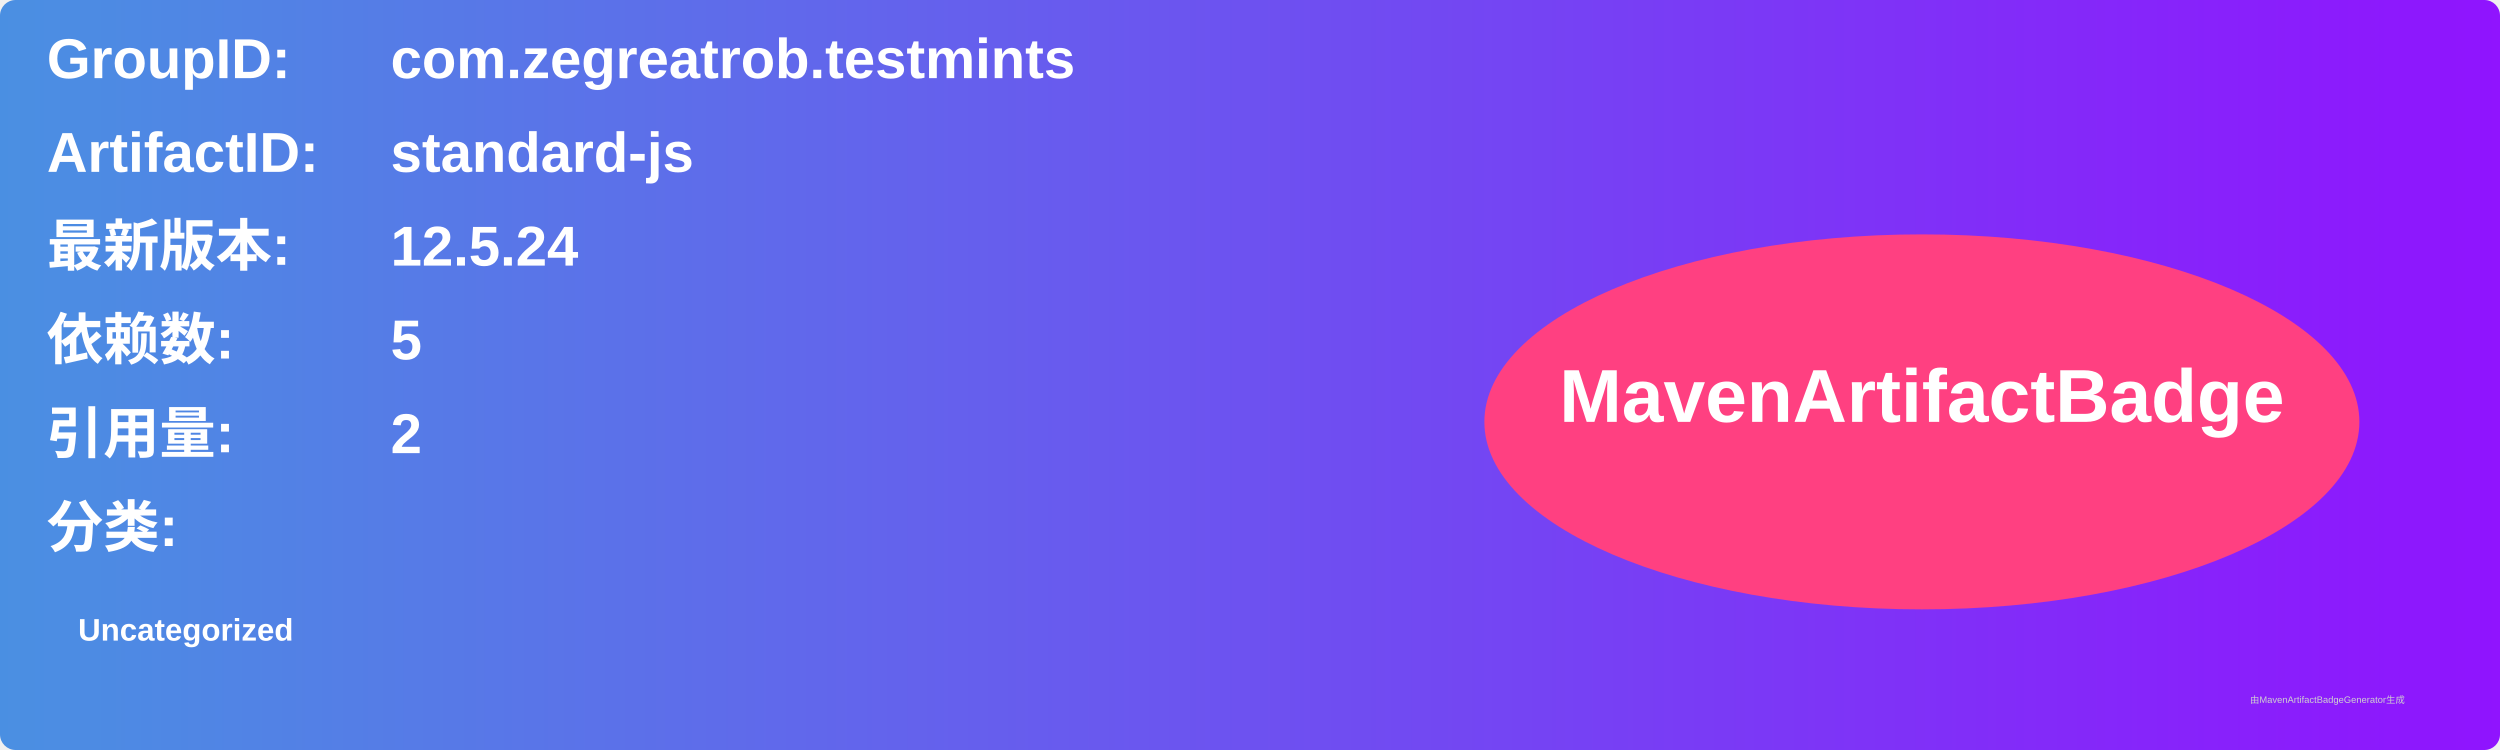
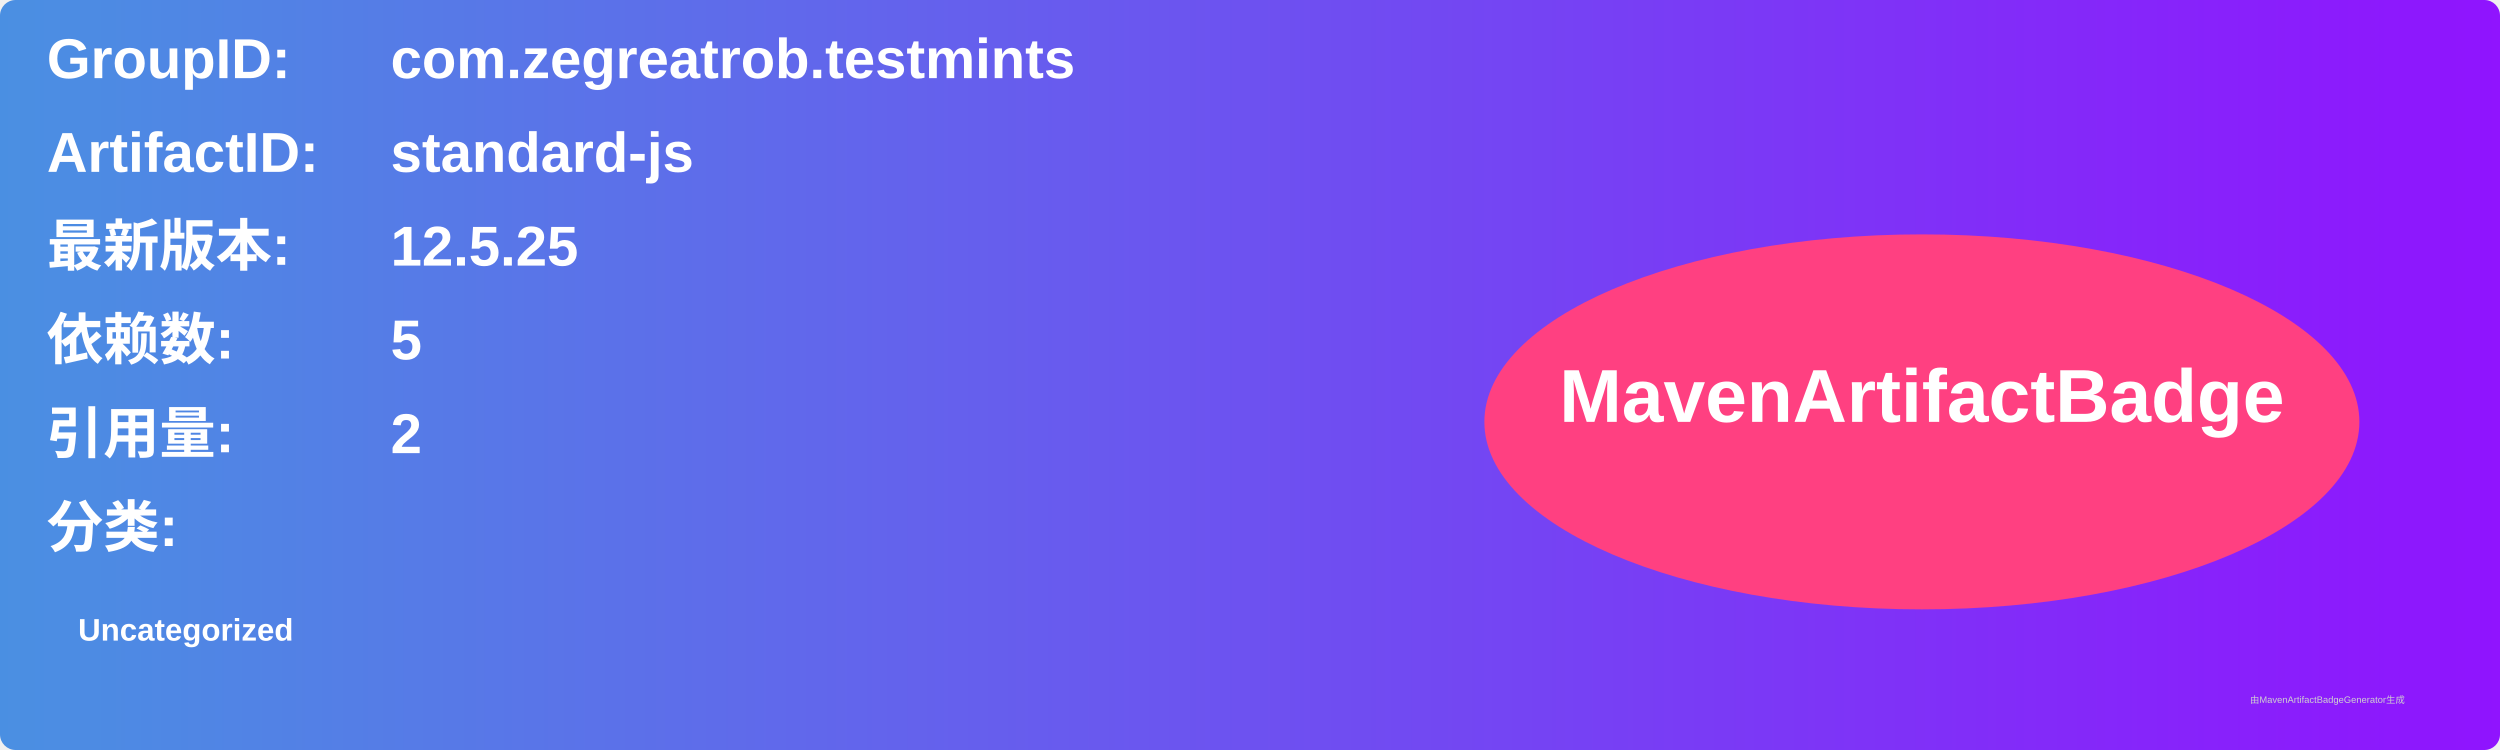
<svg xmlns="http://www.w3.org/2000/svg" width="800" height="240" viewBox="0 0 800 240">
  <linearGradient id="grad" x1="0%" y1="0%" x2="100%" y2="0%">
    <stop offset="0%" stop-color="#4a90e2" />
    <stop offset="100%" stop-color="#9013fe" />
  </linearGradient>
  <rect width="100%" height="100%" rx="5" ry="5" fill="url(#grad)" />
  <g transform="translate(15, 15)">
    <text x="0" y="10" font-family="Arial" font-size="18" fill="white" font-weight="bold" width="260">GroupID:</text>
    <text x="110" y="10" font-family="Arial" font-size="18" fill="white" font-weight="bold" width="460">com.zegreatrob.testmints</text>
    <text x="0" y="40" font-family="Arial" font-size="18" fill="white" font-weight="bold" width="260">ArtifactID:</text>
    <text x="110" y="40" font-family="Arial" font-size="18" fill="white" font-weight="bold" width="460">standard-js</text>
    <text x="0" y="70" font-family="Arial" font-size="18" fill="white" font-weight="bold">最新版本:</text>
    <text x="110" y="70" font-family="Arial" font-size="18" fill="white" font-weight="bold">
-       <tspan font-weight="bold">12.5.24</tspan>
+       <tspan font-weight="bold">12.5.25</tspan>
    </text>
    <text x="0" y="100" font-family="Arial" font-size="18" fill="white" font-weight="bold">依赖数: </text>
    <text x="110" y="100" font-family="Arial" font-size="18" fill="white">
      <tspan font-weight="bold">5</tspan>
    </text>
    <text x="0" y="130" font-family="Arial" font-size="18" fill="white" font-weight="bold">引用量: </text>
    <text x="110" y="130" font-family="Arial" font-size="18" fill="white">
      <tspan font-weight="bold">2</tspan>
    </text>
    <text x="0" y="160" font-family="Arial" font-size="18" fill="white" font-weight="bold">分类:</text>
    <text x="10" y="190" font-family="Arial" font-size="10" fill="white">
      <tspan font-weight="bold">Uncategorized</tspan>
    </text>
    <ellipse cx="600" cy="120" rx="140" ry="60" fill="#ff4081" />
    <text x="600" y="120" text-anchor="middle" font-family="Arial" font-size="24" fill="white" font-weight="bold">MavenArtifactBadge</text>
  </g>
  <text x="720" y="225" font-family="Arial" font-size="3" fill="#d0d0d0">由MavenArtifactBadgeGenerator生成</text>
</svg>
